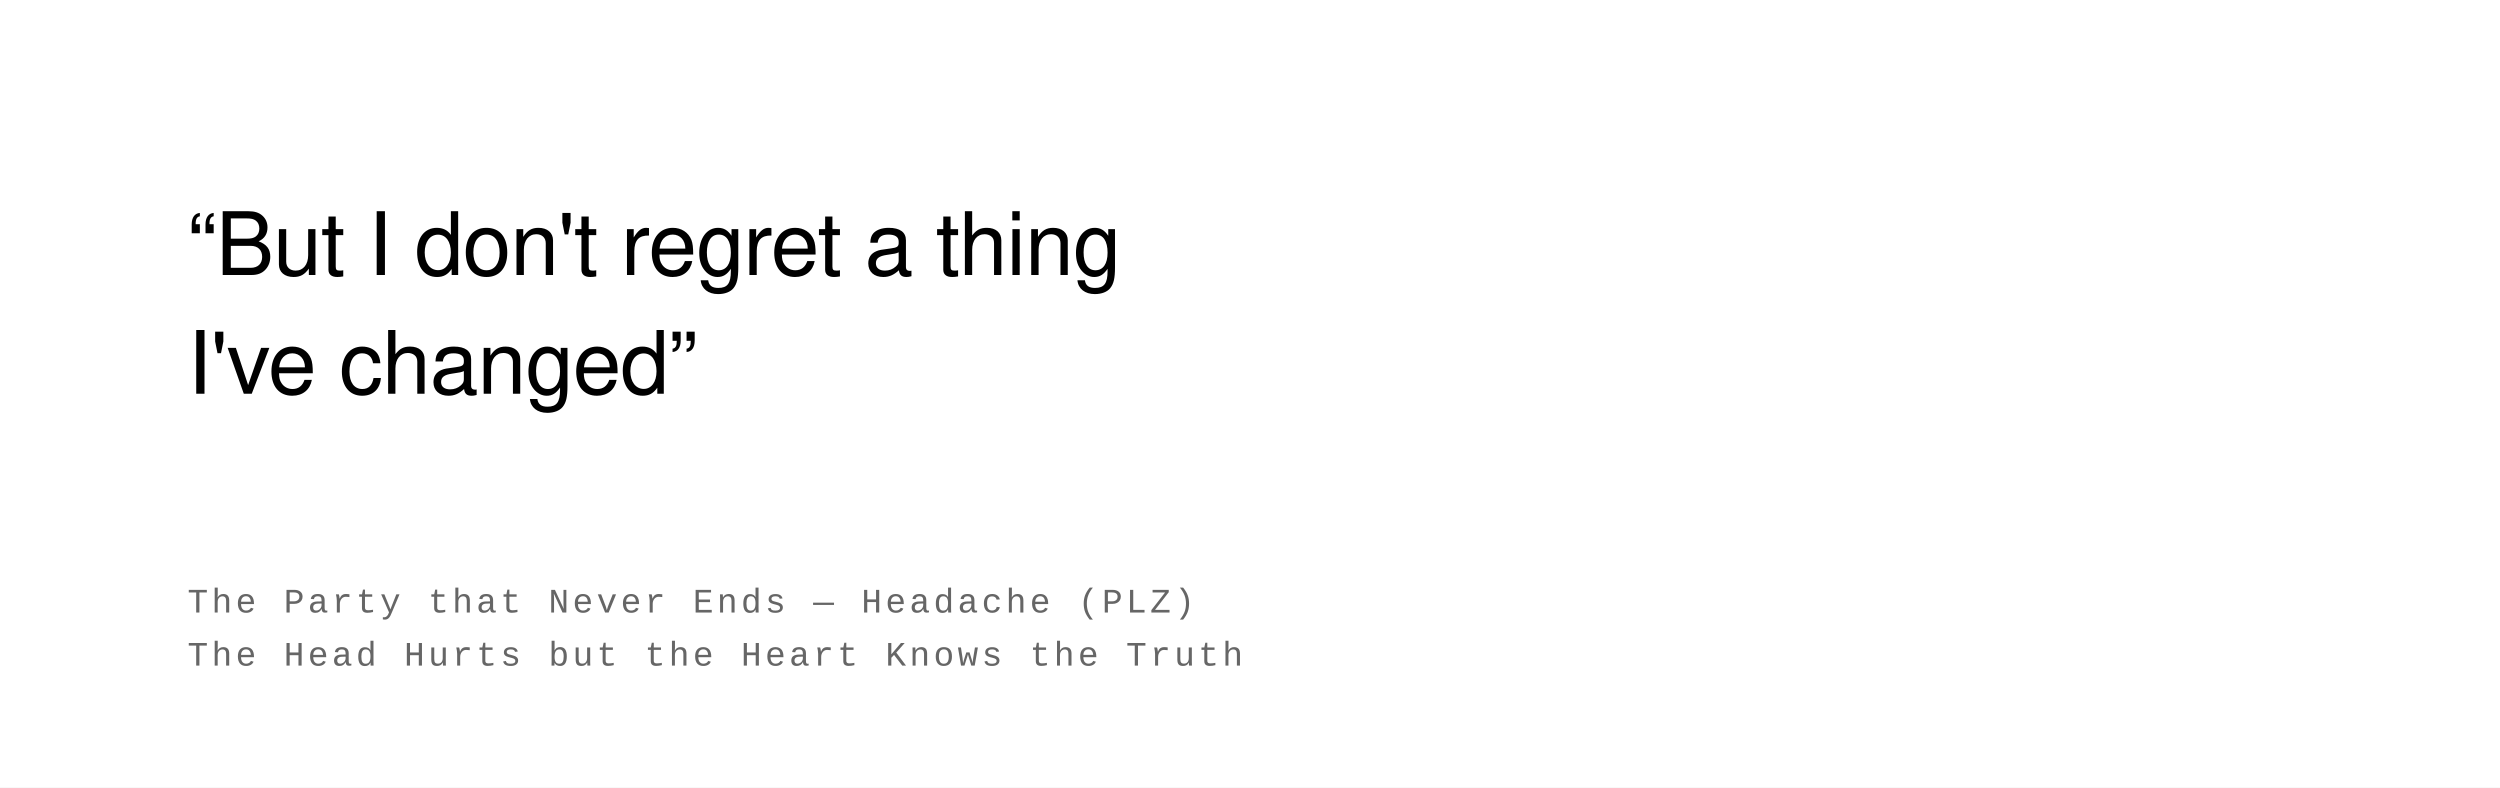
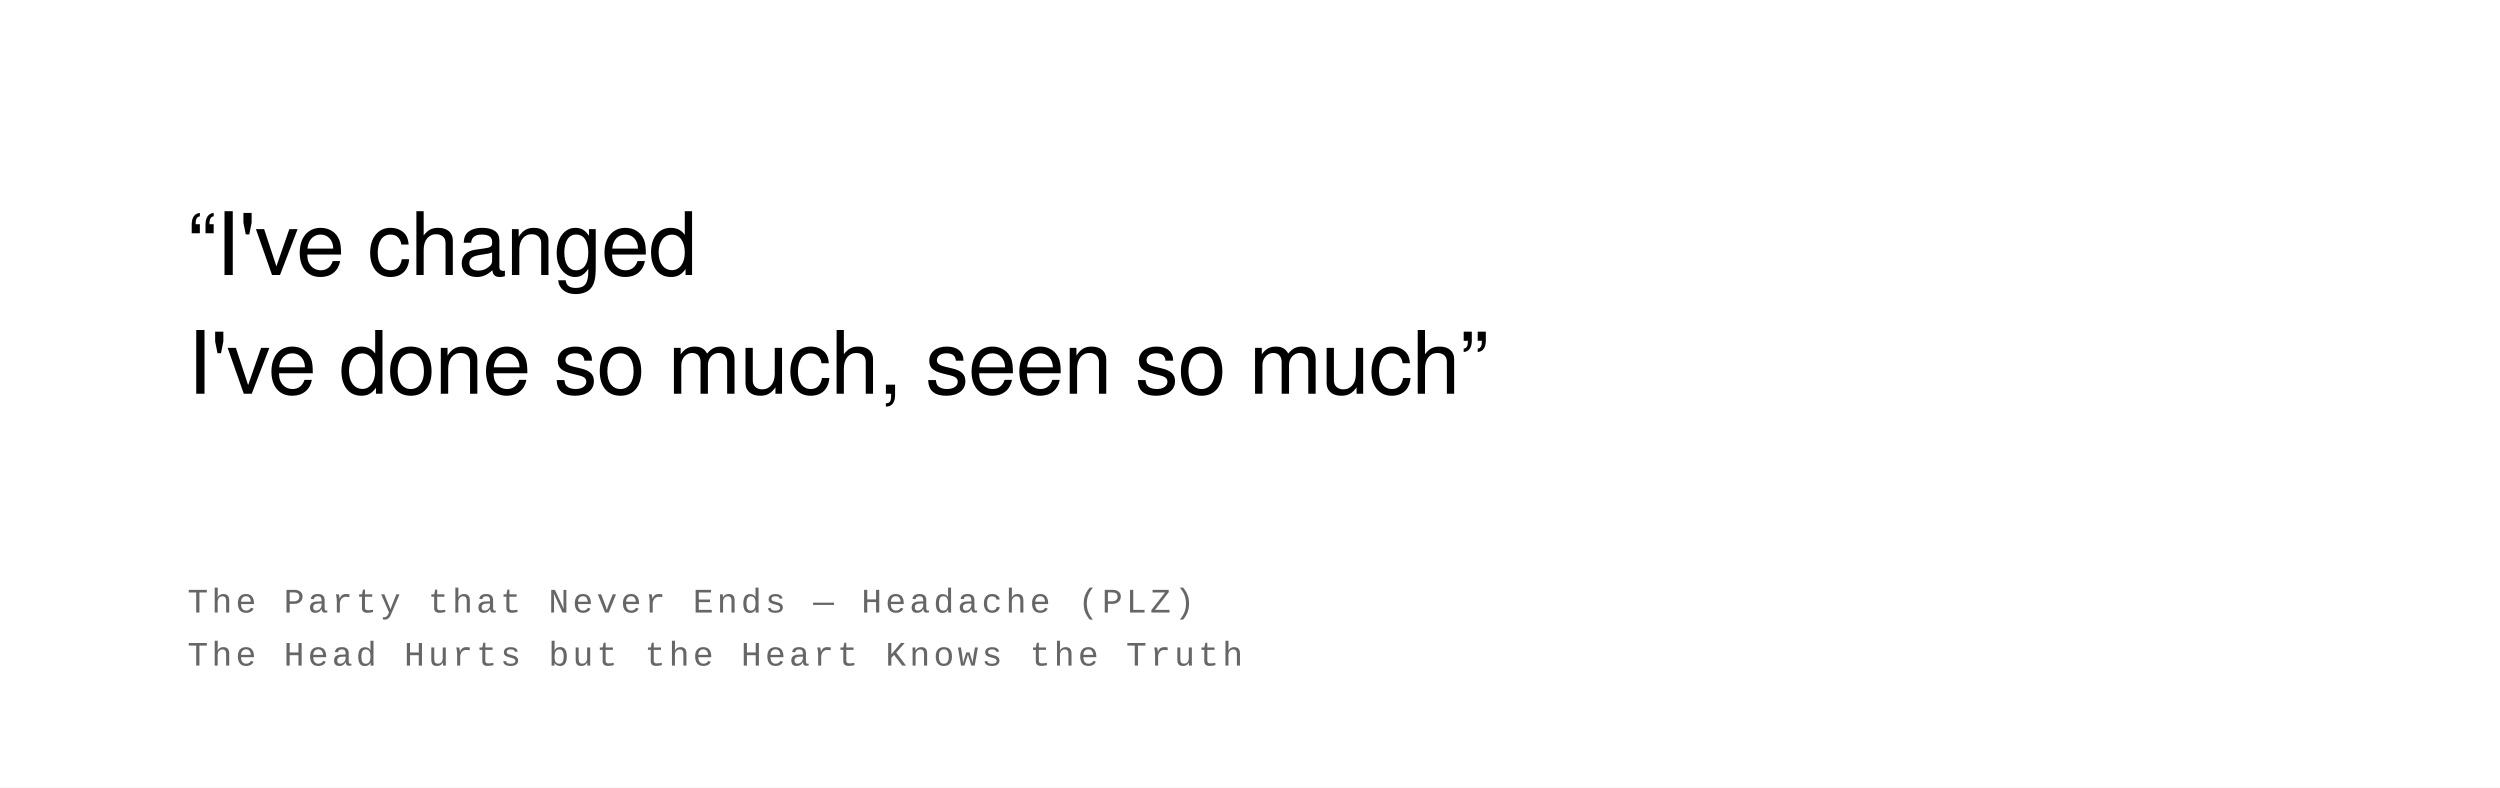
<svg xmlns="http://www.w3.org/2000/svg" width="800" height="252" viewBox="0 0 800 252">
  <rect width="100%" height="100%" fill="#ffffff" />
  <text font-family="Helvetica Neue, Helvetica, Arial, sans-serif" font-size="28" fill="#000000" font-weight="400" letter-spacing="-0.01em">
-     <tspan x="60" y="88">“But I don't regret a thing</tspan>
-     <tspan x="60" y="126">I've changed”</tspan>
+     <tspan x="60" y="88">“I've changed</tspan>
+     <tspan x="60" y="126">I've done so much, seen so much”</tspan>
  </text>
  <text font-family="Courier New, Courier, monospace" font-size="11" fill="#666666" font-weight="400" text-transform="uppercase" letter-spacing="0.1em">
    <tspan x="60" y="196">The Party that Never Ends  —  Headache (PLZ)</tspan>
    <tspan x="60" y="213">The Head Hurts but the Heart Knows the Truth</tspan>
  </text>
</svg>
